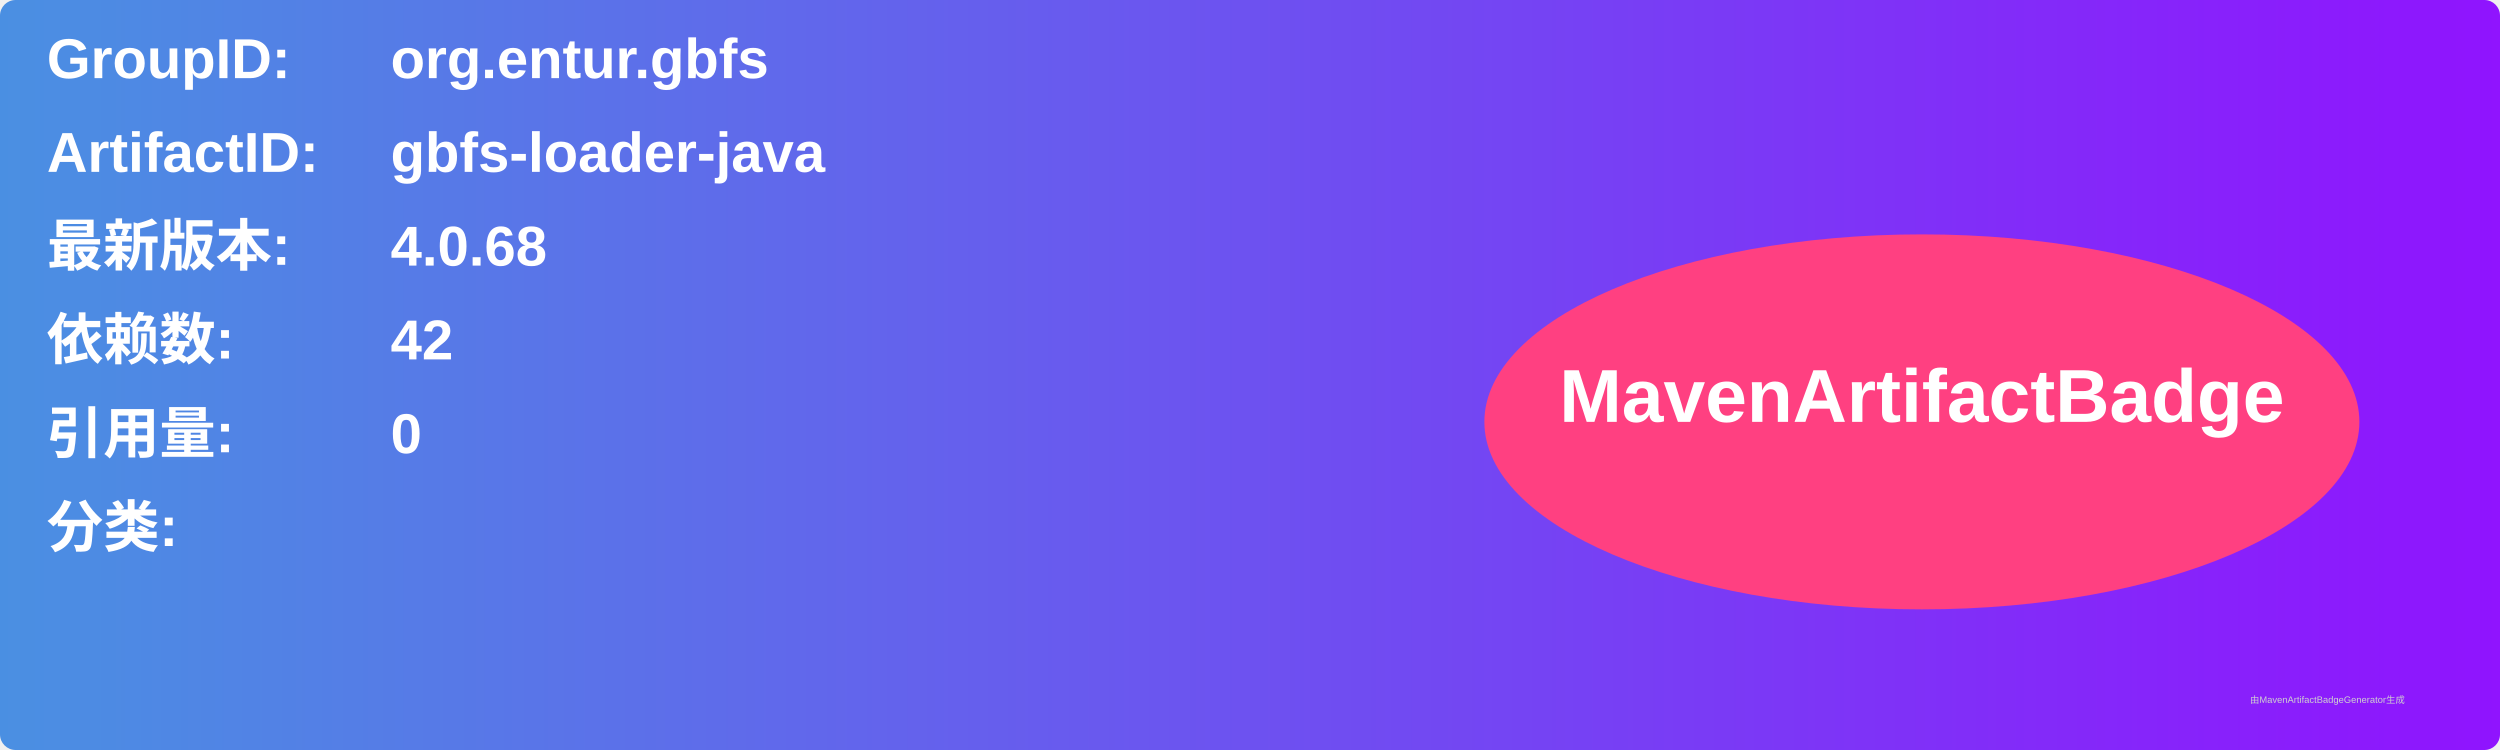
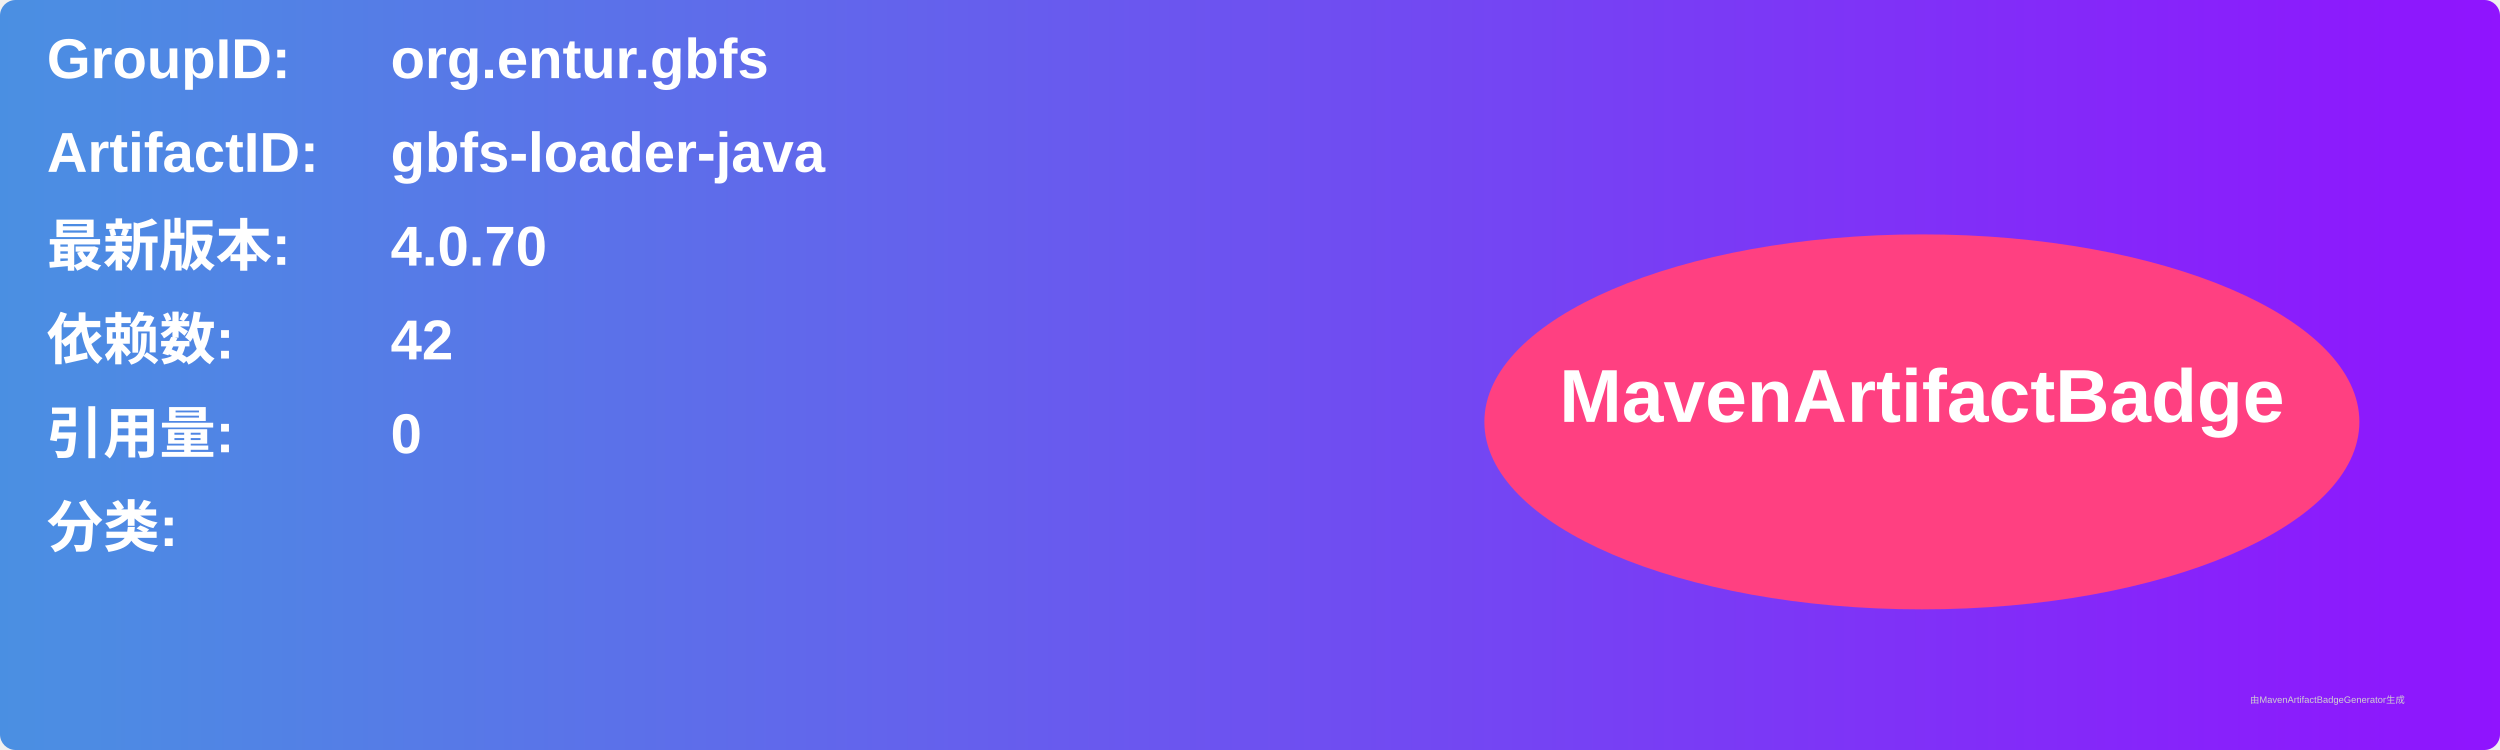
<svg xmlns="http://www.w3.org/2000/svg" width="800" height="240" viewBox="0 0 800 240">
  <linearGradient id="grad" x1="0%" y1="0%" x2="100%" y2="0%">
    <stop offset="0%" stop-color="#4a90e2" />
    <stop offset="100%" stop-color="#9013fe" />
  </linearGradient>
  <rect width="100%" height="100%" rx="5" ry="5" fill="url(#grad)" />
  <g transform="translate(15, 15)">
    <text x="0" y="10" font-family="Arial" font-size="18" fill="white" font-weight="bold" width="260">GroupID:</text>
    <text x="110" y="10" font-family="Arial" font-size="18" fill="white" font-weight="bold" width="460">org.entur.gbfs</text>
    <text x="0" y="40" font-family="Arial" font-size="18" fill="white" font-weight="bold" width="260">ArtifactID:</text>
    <text x="110" y="40" font-family="Arial" font-size="18" fill="white" font-weight="bold" width="460">gbfs-loader-java</text>
    <text x="0" y="70" font-family="Arial" font-size="18" fill="white" font-weight="bold">最新版本:</text>
    <text x="110" y="70" font-family="Arial" font-size="18" fill="white" font-weight="bold">
-       <tspan font-weight="bold">4.0.68</tspan>
+       <tspan font-weight="bold">4.0.70</tspan>
    </text>
    <text x="0" y="100" font-family="Arial" font-size="18" fill="white" font-weight="bold">依赖数: </text>
    <text x="110" y="100" font-family="Arial" font-size="18" fill="white">
      <tspan font-weight="bold">42</tspan>
    </text>
    <text x="0" y="130" font-family="Arial" font-size="18" fill="white" font-weight="bold">引用量: </text>
    <text x="110" y="130" font-family="Arial" font-size="18" fill="white">
      <tspan font-weight="bold">0</tspan>
    </text>
    <text x="0" y="160" font-family="Arial" font-size="18" fill="white" font-weight="bold">分类:</text>
    <text x="10" y="190" font-family="Arial" font-size="10" fill="white">
      <tspan font-weight="bold" />
    </text>
    <ellipse cx="600" cy="120" rx="140" ry="60" fill="#ff4081" />
    <text x="600" y="120" text-anchor="middle" font-family="Arial" font-size="24" fill="white" font-weight="bold">MavenArtifactBadge</text>
  </g>
  <text x="720" y="225" font-family="Arial" font-size="3" fill="#d0d0d0">由MavenArtifactBadgeGenerator生成</text>
</svg>
